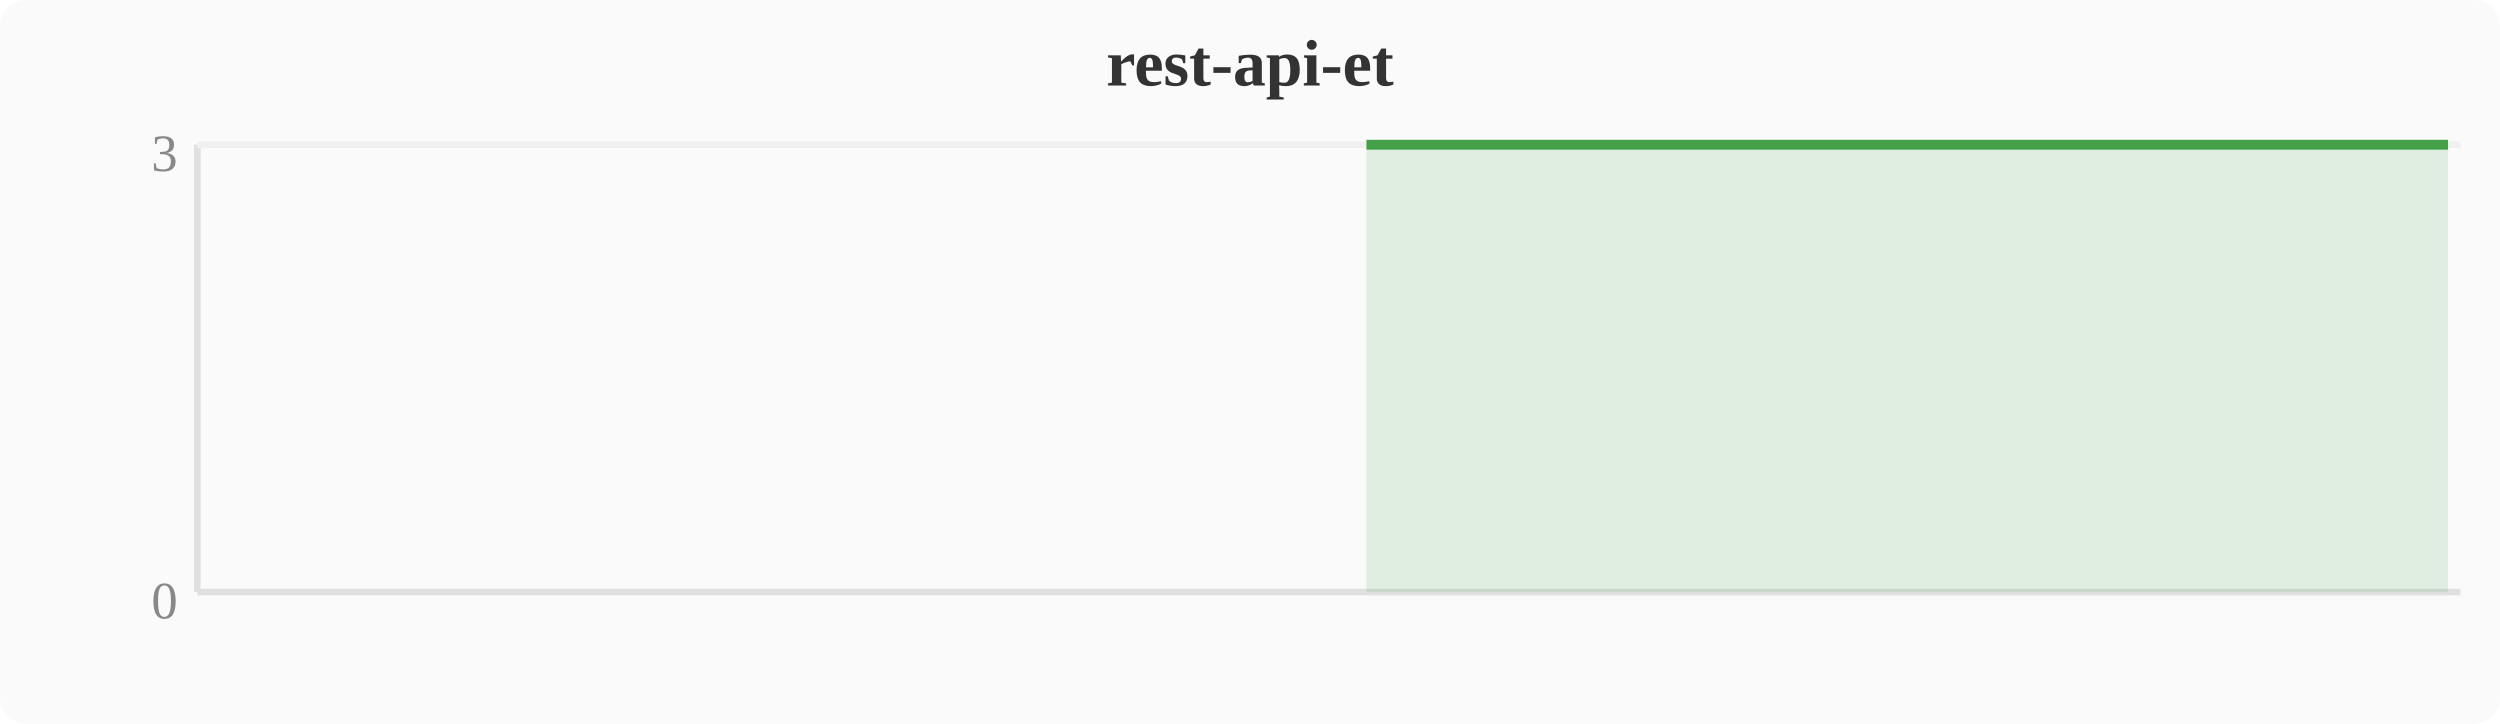
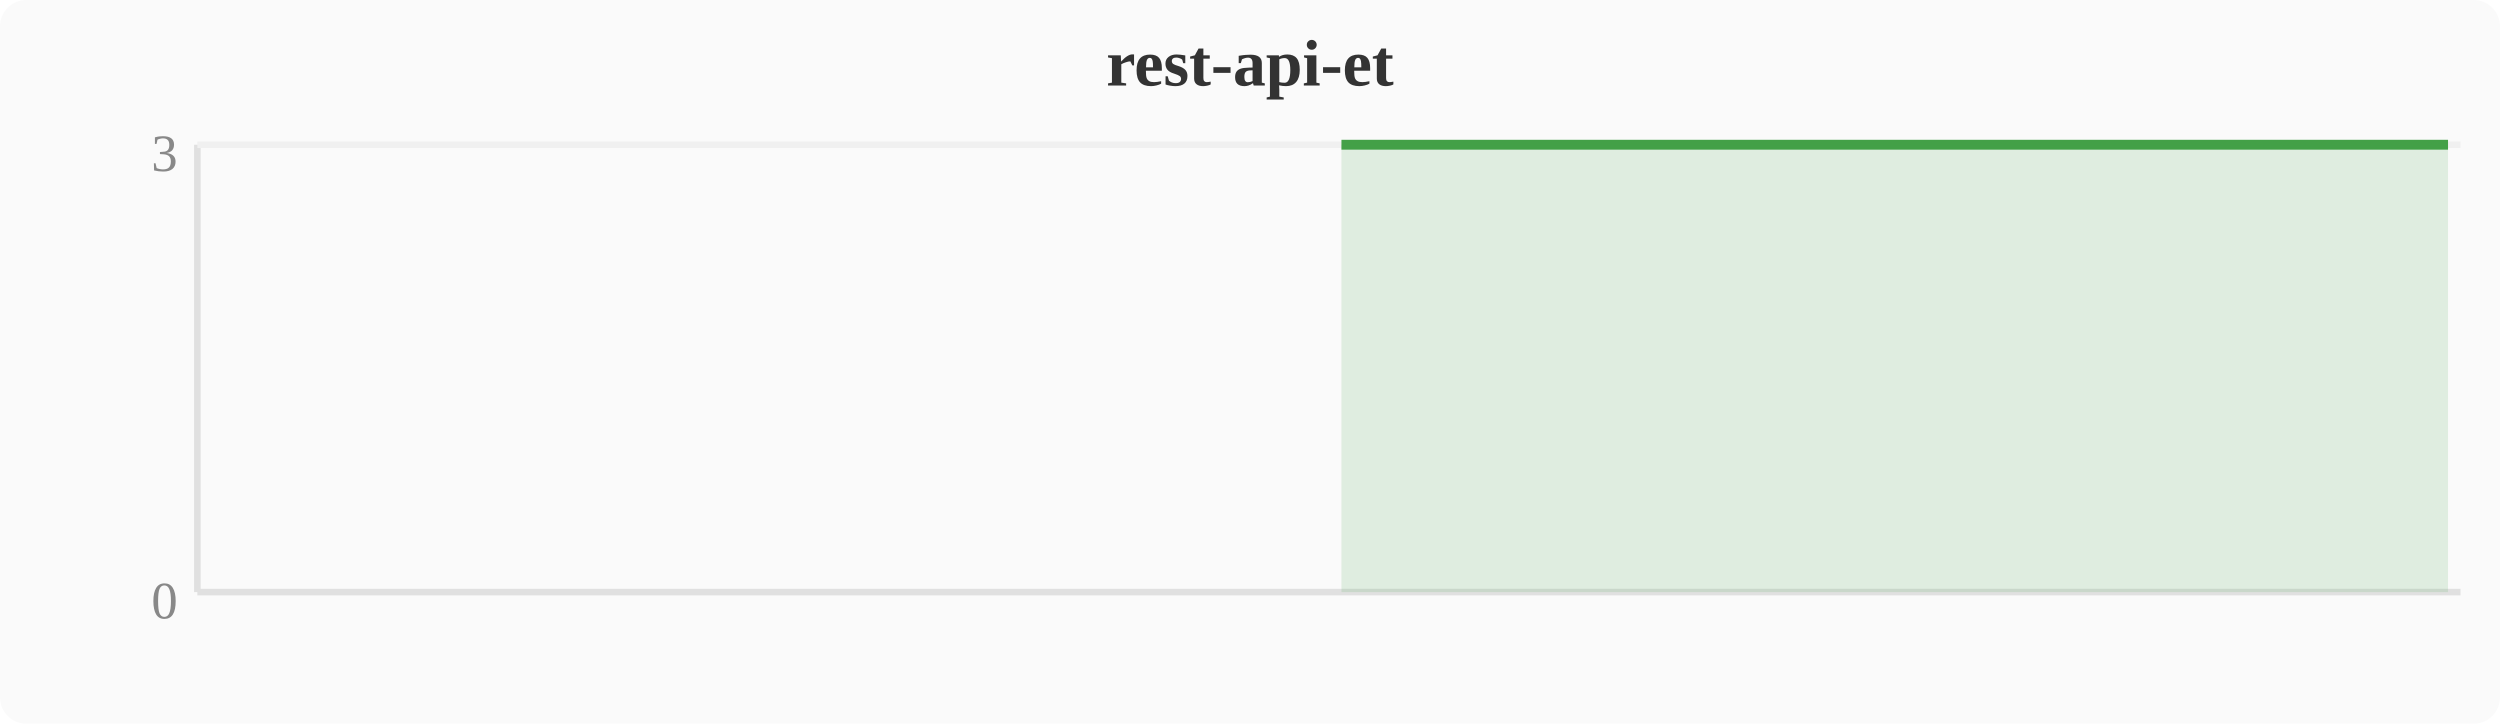
<svg xmlns="http://www.w3.org/2000/svg" width="380" height="110" viewBox="0 0 380 110">
  <rect width="380" height="110" fill="#fafafa" rx="4" />
  <text x="190" y="13" text-anchor="middle" font-size="10" font-weight="bold" fill="#333">rest-api-et</text>
  <line x1="30" y1="22" x2="30" y2="90" stroke="#e0e0e0" stroke-width="1" />
  <line x1="30" y1="90" x2="374" y2="90" stroke="#e0e0e0" stroke-width="1" />
  <line x1="30" y1="22" x2="374" y2="22" stroke="#f0f0f0" stroke-width="1" />
  <text x="27" y="94" text-anchor="end" font-size="8" fill="#888">0</text>
  <text x="27" y="26" text-anchor="end" font-size="8" fill="#888">3</text>
-   <polygon points="207.7,22.0 211.6,22.0 215.4,22.0 219.2,22.0 223.0,22.0 226.8,22.0 230.7,22.0 234.5,22.0 238.3,22.0 242.1,22.0 246.0,22.0 249.8,22.0 253.6,22.0 257.4,22.0 261.2,22.0 265.1,22.0 268.9,22.0 272.7,22.0 276.5,22.0 280.4,22.0 284.2,22.0 288.0,22.0 291.8,22.0 295.6,22.0 299.5,22.0 303.3,22.0 307.1,22.0 310.9,22.0 314.8,22.0 318.6,22.0 322.4,22.0 326.2,22.0 330.0,22.0 333.9,22.0 337.7,22.0 341.5,22.0 345.3,22.0 349.2,22.0 353.0,22.0 356.8,22.0 360.6,22.0 364.4,22.0 368.3,22.0 372.1,22.0 372.1,90 207.7,90" fill="#43a047" opacity="0.15" />
-   <polyline points="207.7,22.0 211.6,22.0 215.4,22.0 219.2,22.0 223.0,22.0 226.8,22.0 230.7,22.0 234.5,22.0 238.3,22.0 242.1,22.0 246.0,22.0 249.8,22.0 253.6,22.0 257.4,22.0 261.2,22.0 265.1,22.0 268.9,22.0 272.7,22.0 276.5,22.0 280.4,22.0 284.2,22.0 288.0,22.0 291.8,22.0 295.6,22.0 299.5,22.0 303.3,22.0 307.1,22.0 310.9,22.0 314.8,22.0 318.6,22.0 322.4,22.0 326.2,22.0 330.0,22.0 333.9,22.0 337.7,22.0 341.5,22.0 345.3,22.0 349.2,22.0 353.0,22.0 356.8,22.0 360.6,22.0 364.4,22.0 368.3,22.0 372.1,22.0" fill="none" stroke="#43a047" stroke-width="1.5" stroke-linejoin="round" />
+   <polygon points="203.9,22.0 207.7,22.0 211.6,22.0 215.4,22.0 219.2,22.0 223.0,22.0 226.8,22.0 230.7,22.0 234.5,22.0 238.3,22.0 242.1,22.0 246.0,22.0 249.8,22.0 253.6,22.0 257.4,22.0 261.2,22.0 265.1,22.0 268.9,22.0 272.7,22.0 276.5,22.0 280.4,22.0 284.2,22.0 288.0,22.0 291.8,22.0 295.6,22.0 299.5,22.0 303.3,22.0 307.1,22.0 310.9,22.0 314.8,22.0 318.6,22.0 322.4,22.0 326.2,22.0 330.0,22.0 333.9,22.0 337.7,22.0 341.5,22.0 345.3,22.0 349.2,22.0 353.0,22.0 356.8,22.0 360.6,22.0 364.4,22.0 368.3,22.0 372.1,22.0 372.1,90 203.9,90" fill="#43a047" opacity="0.15" />
+   <polyline points="203.9,22.0 207.7,22.0 211.6,22.0 215.4,22.0 219.2,22.0 223.0,22.0 226.8,22.0 230.7,22.0 234.5,22.0 238.3,22.0 242.1,22.0 246.0,22.0 249.8,22.0 253.6,22.0 257.4,22.0 261.2,22.0 265.1,22.0 268.9,22.0 272.7,22.0 276.5,22.0 280.4,22.0 284.2,22.0 288.0,22.0 291.8,22.0 295.6,22.0 299.5,22.0 303.3,22.0 307.1,22.0 310.9,22.0 314.8,22.0 318.6,22.0 322.4,22.0 326.2,22.0 330.0,22.0 333.9,22.0 337.7,22.0 341.5,22.0 345.3,22.0 349.2,22.0 353.0,22.0 356.8,22.0 360.6,22.0 364.4,22.0 368.3,22.0 372.1,22.0" fill="none" stroke="#43a047" stroke-width="1.5" stroke-linejoin="round" />
</svg>
